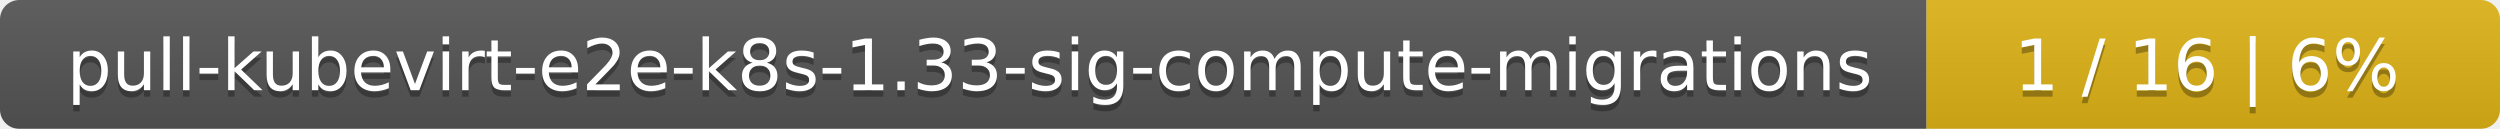
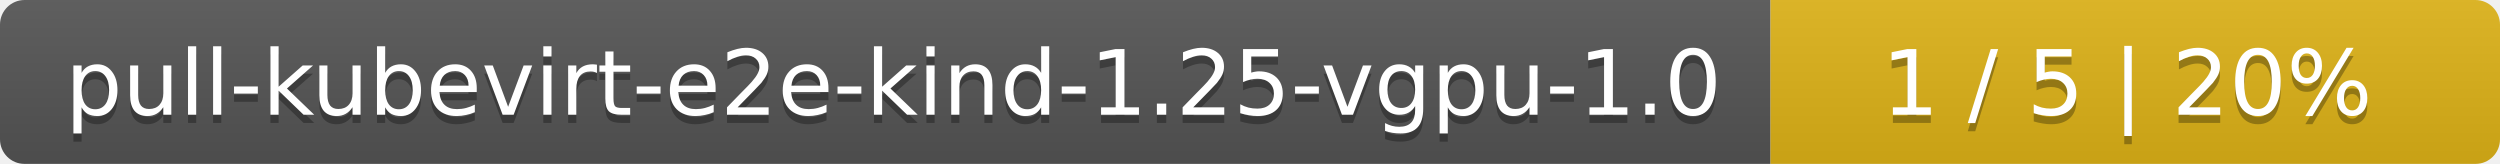
- <svg xmlns="http://www.w3.org/2000/svg" width="388" height="20">
+ <svg xmlns="http://www.w3.org/2000/svg" width="305" height="20">
  <linearGradient id="smooth" x2="0" y2="100%">
    <stop offset="0" stop-color="#bbb" stop-opacity=".1" />
    <stop offset="1" stop-opacity=".1" />
  </linearGradient>
  <mask id="round">
-     <rect width="388" height="20" rx="3" fill="#fff" />
+     <rect width="305" height="20" rx="3" fill="#fff" />
  </mask>
  <g mask="url(#round)">
-     <rect width="299" height="20" fill="#555" />
-     <rect x="299" width="89" height="20" fill="#dfb317" />
-     <rect width="388" height="20" fill="url(#smooth)" />
+     <rect width="216" height="20" fill="#555" />
+     <rect x="216" width="89" height="20" fill="#dfb317" />
+     <rect width="305" height="20" fill="url(#smooth)" />
  </g>
  <g fill="#fff" text-anchor="middle" font-family="DejaVu Sans,Verdana,Geneva,sans-serif" font-size="11">
-     <text x="150.5" y="15" fill="#010101" fill-opacity=".3">pull-kubevirt-e2e-k8s-1.33-sig-compute-migrations</text>
-     <text x="150.5" y="14">pull-kubevirt-e2e-k8s-1.33-sig-compute-migrations</text>
-     <text x="342.5" y="15" fill="#010101" fill-opacity=".3">1 / 16    |    6%</text>
-     <text x="342.5" y="14">1 / 16    |    6%</text>
+     <text x="109" y="15" fill="#010101" fill-opacity=".3">pull-kubevirt-e2e-kind-1.25-vgpu-1.0</text>
+     <text x="109" y="14">pull-kubevirt-e2e-kind-1.25-vgpu-1.0</text>
+     <text x="259.5" y="15" fill="#010101" fill-opacity=".3">1 / 5    |    20%</text>
+     <text x="259.5" y="14">1 / 5    |    20%</text>
  </g>
</svg>
